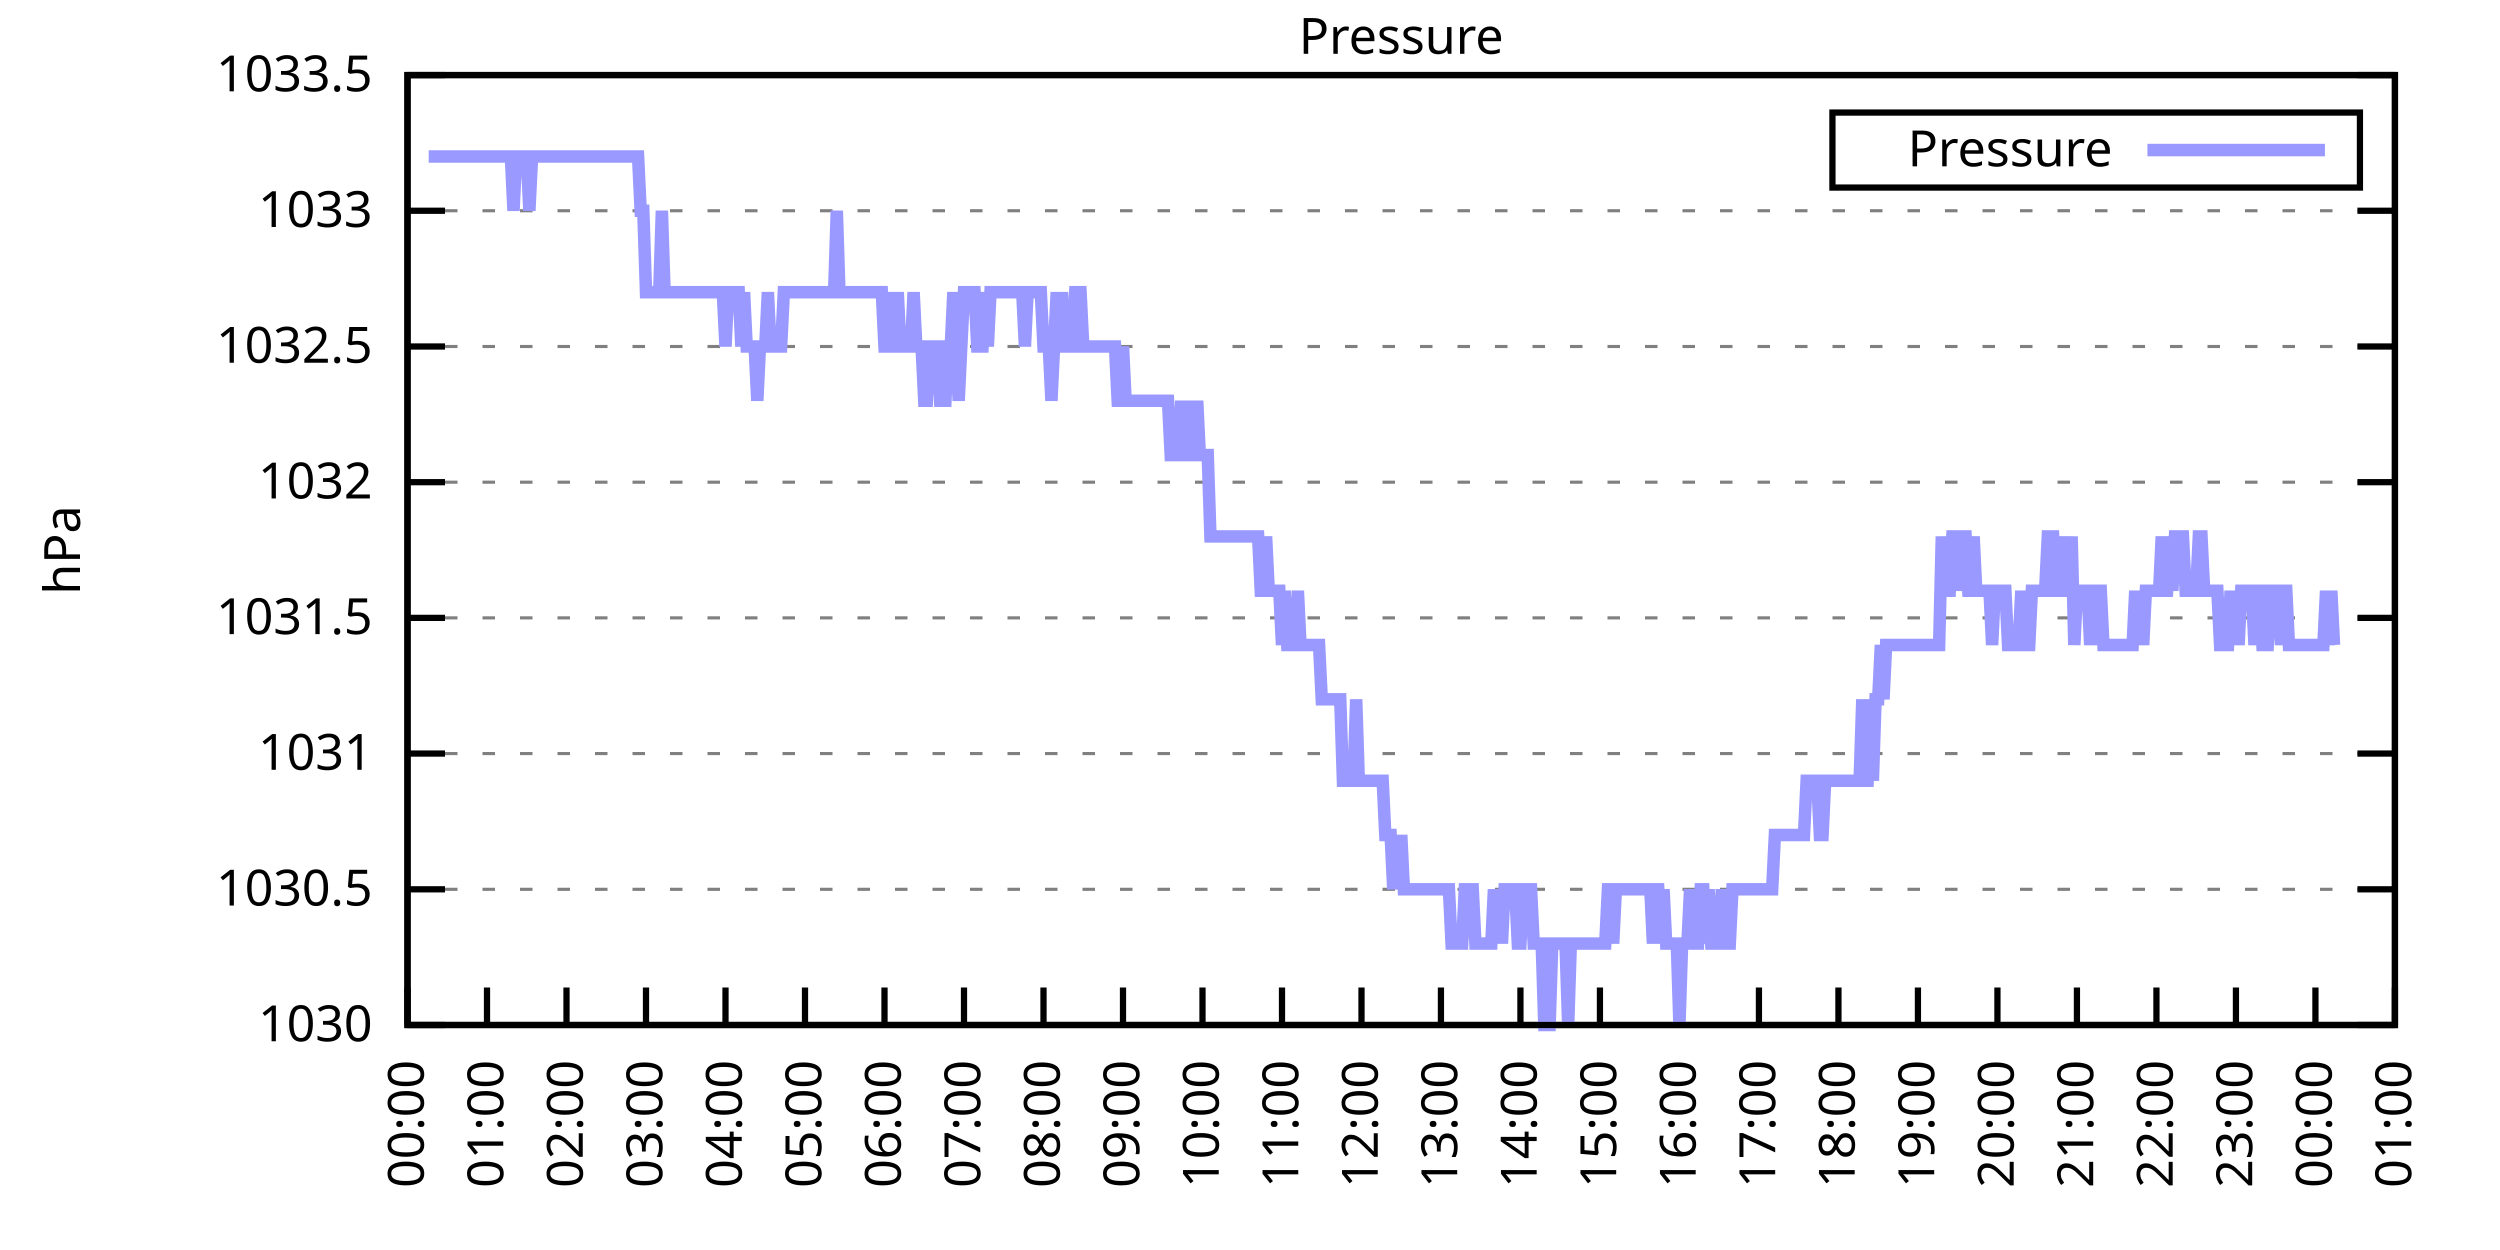
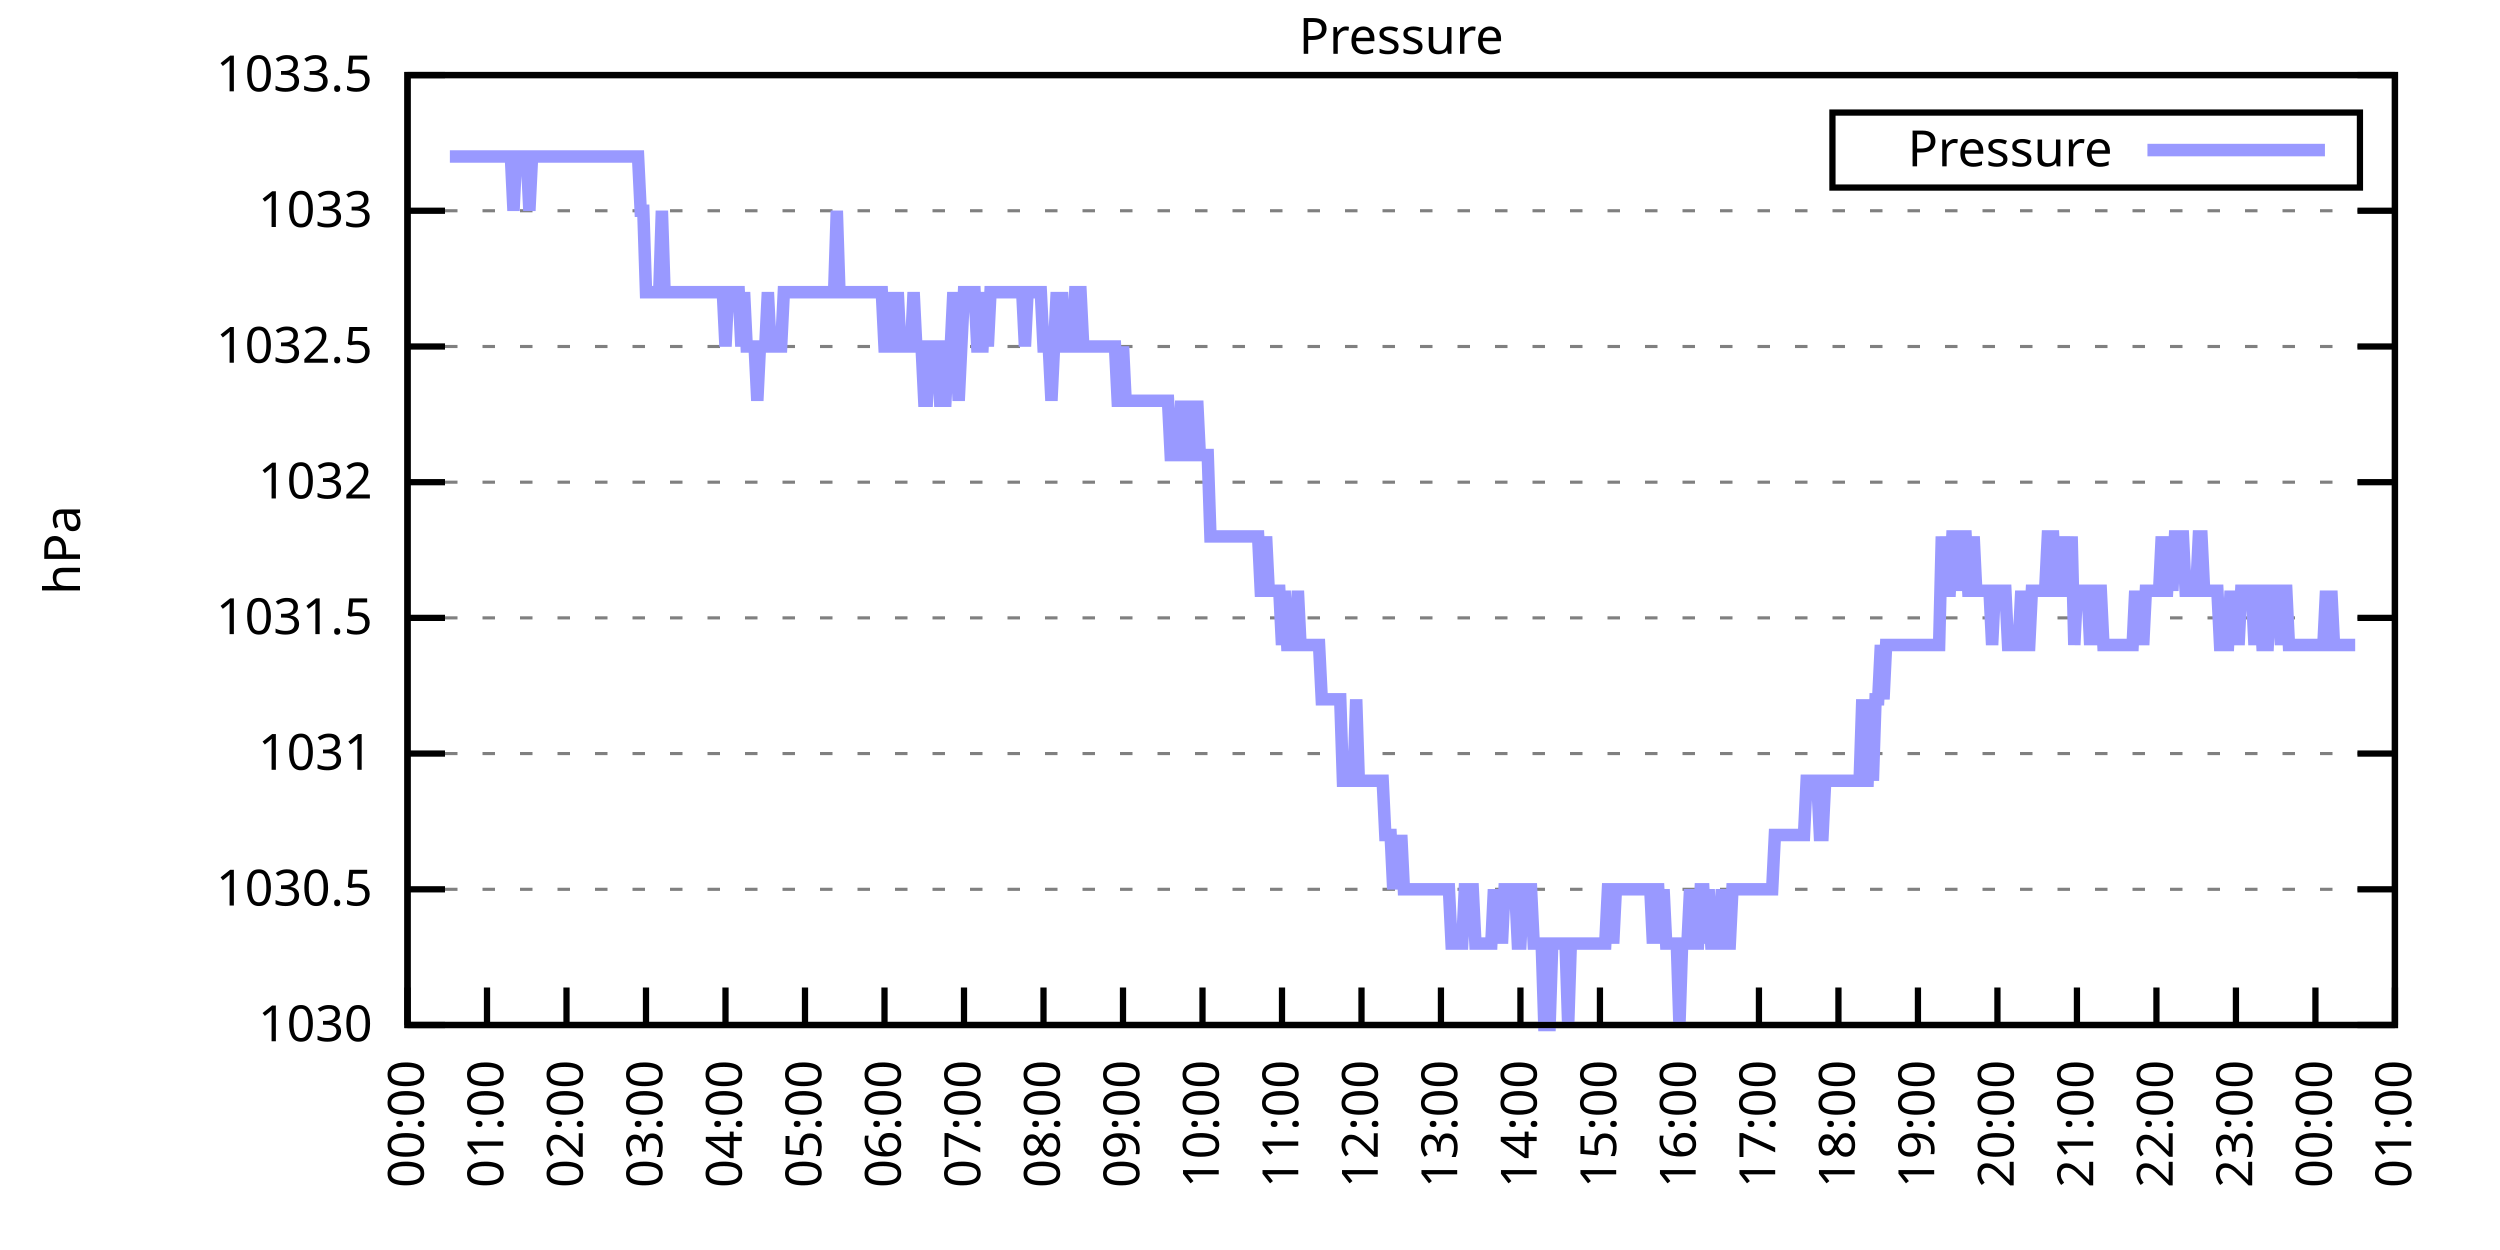
<svg xmlns="http://www.w3.org/2000/svg" xmlns:xlink="http://www.w3.org/1999/xlink" width="400" height="200" viewBox="0 0 400 200">
  <g id="gnuplot_canvas">
    <rect x="0" y="0" width="400" height="200" fill="none" />
    <defs>
      <circle id="gpDot" r="0.5" stroke-width="0.5" stroke="currentColor" />
      <path id="gpPt0" stroke-width="0.333" stroke="currentColor" d="M-1,0 h2 M0,-1 v2" />
      <path id="gpPt1" stroke-width="0.333" stroke="currentColor" d="M-1,-1 L1,1 M1,-1 L-1,1" />
      <path id="gpPt2" stroke-width="0.333" stroke="currentColor" d="M-1,0 L1,0 M0,-1 L0,1 M-1,-1 L1,1 M-1,1 L1,-1" />
      <rect id="gpPt3" stroke-width="0.333" stroke="currentColor" x="-1" y="-1" width="2" height="2" />
      <rect id="gpPt4" stroke-width="0.333" stroke="currentColor" fill="currentColor" x="-1" y="-1" width="2" height="2" />
      <circle id="gpPt5" stroke-width="0.333" stroke="currentColor" cx="0" cy="0" r="1" />
      <use xlink:href="#gpPt5" id="gpPt6" fill="currentColor" stroke="none" />
      <path id="gpPt7" stroke-width="0.333" stroke="currentColor" d="M0,-1.33 L-1.33,0.67 L1.33,0.67 z" />
      <use xlink:href="#gpPt7" id="gpPt8" fill="currentColor" stroke="none" />
      <use xlink:href="#gpPt7" id="gpPt9" stroke="currentColor" transform="rotate(180)" />
      <use xlink:href="#gpPt9" id="gpPt10" fill="currentColor" stroke="none" />
      <use xlink:href="#gpPt3" id="gpPt11" stroke="currentColor" transform="rotate(45)" />
      <use xlink:href="#gpPt11" id="gpPt12" fill="currentColor" stroke="none" />
      <path id="gpPt13" stroke-width="0.333" stroke="currentColor" d="M0,1.330 L1.265,0.411 L0.782,-1.067 L-0.782,-1.076 L-1.265,0.411 z" />
      <use xlink:href="#gpPt13" id="gpPt14" fill="currentColor" stroke="none" />
      <filter id="textbox" filterUnits="objectBoundingBox" x="0" y="0" height="1" width="1">
        <feFlood flood-color="white" flood-opacity="1" result="bgnd" />
        <feComposite in="SourceGraphic" in2="bgnd" operator="atop" />
      </filter>
      <filter id="greybox" filterUnits="objectBoundingBox" x="0" y="0" height="1" width="1">
        <feFlood flood-color="lightgrey" flood-opacity="1" result="grey" />
        <feComposite in="SourceGraphic" in2="grey" operator="atop" />
      </filter>
    </defs>
    <g fill="none" color="white" stroke="currentColor" stroke-width="1.00" stroke-linecap="butt" stroke-linejoin="miter">
</g>
    <g fill="none" color="black" stroke="currentColor" stroke-width="1.00" stroke-linecap="butt" stroke-linejoin="miter">
      <g stroke="none" shape-rendering="crispEdges">
        <polygon fill="rgb(255, 255, 255)" points="65.20,164.00 383.18,164.00 383.18,12.02 65.20,12.02 " />
      </g>
    </g>
    <g fill="none" color="black" stroke="currentColor" stroke-width="1.00" stroke-linecap="butt" stroke-linejoin="miter">
</g>
    <g fill="none" color="black" stroke="black" stroke-width="0.50" stroke-linecap="butt" stroke-linejoin="miter">
</g>
    <g fill="none" color="gray" stroke="currentColor" stroke-width="0.50" stroke-linecap="butt" stroke-linejoin="miter">
      <path stroke="gray" stroke-dasharray="2,4" class="gridline" d="M65.20,164.00 L383.19,164.00  " />
    </g>
    <g fill="none" color="gray" stroke="gray" stroke-width="1.00" stroke-linecap="butt" stroke-linejoin="miter">
</g>
    <g fill="none" color="black" stroke="currentColor" stroke-width="1.00" stroke-linecap="butt" stroke-linejoin="miter">
      <path stroke="black" d="M65.20,164.00 L71.20,164.00 M383.19,164.00 L377.19,164.00  " />
      <g transform="translate(59.60,166.60)" stroke="none" fill="black" font-family="Sans" font-size="8.00" text-anchor="end">
        <text>
          <tspan font-family="Sans"> 1030</tspan>
        </text>
      </g>
    </g>
    <g fill="none" color="black" stroke="currentColor" stroke-width="1.00" stroke-linecap="butt" stroke-linejoin="miter">
</g>
    <g fill="none" color="black" stroke="black" stroke-width="0.50" stroke-linecap="butt" stroke-linejoin="miter">
</g>
    <g fill="none" color="gray" stroke="currentColor" stroke-width="0.50" stroke-linecap="butt" stroke-linejoin="miter">
      <path stroke="gray" stroke-dasharray="2,4" class="gridline" d="M65.20,142.29 L383.19,142.29  " />
    </g>
    <g fill="none" color="gray" stroke="gray" stroke-width="1.00" stroke-linecap="butt" stroke-linejoin="miter">
</g>
    <g fill="none" color="black" stroke="currentColor" stroke-width="1.00" stroke-linecap="butt" stroke-linejoin="miter">
      <path stroke="black" d="M65.20,142.29 L71.20,142.29 M383.19,142.29 L377.19,142.29  " />
      <g transform="translate(59.60,144.89)" stroke="none" fill="black" font-family="Sans" font-size="8.00" text-anchor="end">
        <text>
          <tspan font-family="Sans"> 1030.5</tspan>
        </text>
      </g>
    </g>
    <g fill="none" color="black" stroke="currentColor" stroke-width="1.00" stroke-linecap="butt" stroke-linejoin="miter">
</g>
    <g fill="none" color="black" stroke="black" stroke-width="0.50" stroke-linecap="butt" stroke-linejoin="miter">
</g>
    <g fill="none" color="gray" stroke="currentColor" stroke-width="0.50" stroke-linecap="butt" stroke-linejoin="miter">
      <path stroke="gray" stroke-dasharray="2,4" class="gridline" d="M65.20,120.57 L383.19,120.57  " />
    </g>
    <g fill="none" color="gray" stroke="gray" stroke-width="1.00" stroke-linecap="butt" stroke-linejoin="miter">
</g>
    <g fill="none" color="black" stroke="currentColor" stroke-width="1.00" stroke-linecap="butt" stroke-linejoin="miter">
      <path stroke="black" d="M65.20,120.57 L71.20,120.57 M383.19,120.57 L377.19,120.57  " />
      <g transform="translate(59.60,123.17)" stroke="none" fill="black" font-family="Sans" font-size="8.00" text-anchor="end">
        <text>
          <tspan font-family="Sans"> 1031</tspan>
        </text>
      </g>
    </g>
    <g fill="none" color="black" stroke="currentColor" stroke-width="1.00" stroke-linecap="butt" stroke-linejoin="miter">
</g>
    <g fill="none" color="black" stroke="black" stroke-width="0.50" stroke-linecap="butt" stroke-linejoin="miter">
</g>
    <g fill="none" color="gray" stroke="currentColor" stroke-width="0.50" stroke-linecap="butt" stroke-linejoin="miter">
      <path stroke="gray" stroke-dasharray="2,4" class="gridline" d="M65.20,98.86 L383.19,98.86  " />
    </g>
    <g fill="none" color="gray" stroke="gray" stroke-width="1.00" stroke-linecap="butt" stroke-linejoin="miter">
</g>
    <g fill="none" color="black" stroke="currentColor" stroke-width="1.00" stroke-linecap="butt" stroke-linejoin="miter">
      <path stroke="black" d="M65.20,98.86 L71.20,98.86 M383.19,98.86 L377.19,98.86  " />
      <g transform="translate(59.60,101.46)" stroke="none" fill="black" font-family="Sans" font-size="8.00" text-anchor="end">
        <text>
          <tspan font-family="Sans"> 1031.5</tspan>
        </text>
      </g>
    </g>
    <g fill="none" color="black" stroke="currentColor" stroke-width="1.00" stroke-linecap="butt" stroke-linejoin="miter">
</g>
    <g fill="none" color="black" stroke="black" stroke-width="0.50" stroke-linecap="butt" stroke-linejoin="miter">
</g>
    <g fill="none" color="gray" stroke="currentColor" stroke-width="0.50" stroke-linecap="butt" stroke-linejoin="miter">
      <path stroke="gray" stroke-dasharray="2,4" class="gridline" d="M65.20,77.15 L383.19,77.15  " />
    </g>
    <g fill="none" color="gray" stroke="gray" stroke-width="1.00" stroke-linecap="butt" stroke-linejoin="miter">
</g>
    <g fill="none" color="black" stroke="currentColor" stroke-width="1.00" stroke-linecap="butt" stroke-linejoin="miter">
      <path stroke="black" d="M65.20,77.15 L71.20,77.15 M383.19,77.15 L377.19,77.15  " />
      <g transform="translate(59.60,79.75)" stroke="none" fill="black" font-family="Sans" font-size="8.00" text-anchor="end">
        <text>
          <tspan font-family="Sans"> 1032</tspan>
        </text>
      </g>
    </g>
    <g fill="none" color="black" stroke="currentColor" stroke-width="1.00" stroke-linecap="butt" stroke-linejoin="miter">
</g>
    <g fill="none" color="black" stroke="black" stroke-width="0.50" stroke-linecap="butt" stroke-linejoin="miter">
</g>
    <g fill="none" color="gray" stroke="currentColor" stroke-width="0.50" stroke-linecap="butt" stroke-linejoin="miter">
      <path stroke="gray" stroke-dasharray="2,4" class="gridline" d="M65.20,55.44 L383.19,55.44  " />
    </g>
    <g fill="none" color="gray" stroke="gray" stroke-width="1.00" stroke-linecap="butt" stroke-linejoin="miter">
</g>
    <g fill="none" color="black" stroke="currentColor" stroke-width="1.00" stroke-linecap="butt" stroke-linejoin="miter">
      <path stroke="black" d="M65.20,55.44 L71.20,55.44 M383.19,55.44 L377.19,55.44  " />
      <g transform="translate(59.60,58.04)" stroke="none" fill="black" font-family="Sans" font-size="8.00" text-anchor="end">
        <text>
          <tspan font-family="Sans"> 1032.5</tspan>
        </text>
      </g>
    </g>
    <g fill="none" color="black" stroke="currentColor" stroke-width="1.00" stroke-linecap="butt" stroke-linejoin="miter">
</g>
    <g fill="none" color="black" stroke="black" stroke-width="0.50" stroke-linecap="butt" stroke-linejoin="miter">
</g>
    <g fill="none" color="gray" stroke="currentColor" stroke-width="0.50" stroke-linecap="butt" stroke-linejoin="miter">
      <path stroke="gray" stroke-dasharray="2,4" class="gridline" d="M65.20,33.72 L383.19,33.72  " />
    </g>
    <g fill="none" color="gray" stroke="gray" stroke-width="1.00" stroke-linecap="butt" stroke-linejoin="miter">
</g>
    <g fill="none" color="black" stroke="currentColor" stroke-width="1.00" stroke-linecap="butt" stroke-linejoin="miter">
      <path stroke="black" d="M65.20,33.72 L71.20,33.72 M383.19,33.72 L377.19,33.72  " />
      <g transform="translate(59.60,36.32)" stroke="none" fill="black" font-family="Sans" font-size="8.00" text-anchor="end">
        <text>
          <tspan font-family="Sans"> 1033</tspan>
        </text>
      </g>
    </g>
    <g fill="none" color="black" stroke="currentColor" stroke-width="1.00" stroke-linecap="butt" stroke-linejoin="miter">
</g>
    <g fill="none" color="black" stroke="black" stroke-width="0.50" stroke-linecap="butt" stroke-linejoin="miter">
</g>
    <g fill="none" color="gray" stroke="currentColor" stroke-width="0.50" stroke-linecap="butt" stroke-linejoin="miter">
      <path stroke="gray" stroke-dasharray="2,4" class="gridline" d="M65.20,12.01 L383.19,12.01  " />
    </g>
    <g fill="none" color="gray" stroke="gray" stroke-width="1.00" stroke-linecap="butt" stroke-linejoin="miter">
</g>
    <g fill="none" color="black" stroke="currentColor" stroke-width="1.00" stroke-linecap="butt" stroke-linejoin="miter">
      <path stroke="black" d="M65.20,12.01 L71.20,12.01 M383.19,12.01 L377.19,12.01  " />
      <g transform="translate(59.60,14.61)" stroke="none" fill="black" font-family="Sans" font-size="8.00" text-anchor="end">
        <text>
          <tspan font-family="Sans"> 1033.5</tspan>
        </text>
      </g>
    </g>
    <g fill="none" color="black" stroke="currentColor" stroke-width="1.00" stroke-linecap="butt" stroke-linejoin="miter">
      <path stroke="black" d="M65.20,164.00 L65.20,158.00  " />
      <g transform="translate(67.80,169.60) rotate(270.00)" stroke="none" fill="black" font-family="Sans" font-size="8.00" text-anchor="end">
        <text>
          <tspan font-family="Sans">00:00</tspan>
        </text>
      </g>
    </g>
    <g fill="none" color="black" stroke="currentColor" stroke-width="1.00" stroke-linecap="butt" stroke-linejoin="miter">
      <path stroke="black" d="M77.92,164.00 L77.92,158.00  " />
      <g transform="translate(80.52,169.60) rotate(270.00)" stroke="none" fill="black" font-family="Sans" font-size="8.00" text-anchor="end">
        <text>
          <tspan font-family="Sans">01:00</tspan>
        </text>
      </g>
    </g>
    <g fill="none" color="black" stroke="currentColor" stroke-width="1.00" stroke-linecap="butt" stroke-linejoin="miter">
      <path stroke="black" d="M90.64,164.00 L90.64,158.00  " />
      <g transform="translate(93.24,169.60) rotate(270.00)" stroke="none" fill="black" font-family="Sans" font-size="8.00" text-anchor="end">
        <text>
          <tspan font-family="Sans">02:00</tspan>
        </text>
      </g>
    </g>
    <g fill="none" color="black" stroke="currentColor" stroke-width="1.00" stroke-linecap="butt" stroke-linejoin="miter">
      <path stroke="black" d="M103.36,164.00 L103.36,158.00  " />
      <g transform="translate(105.96,169.60) rotate(270.00)" stroke="none" fill="black" font-family="Sans" font-size="8.00" text-anchor="end">
        <text>
          <tspan font-family="Sans">03:00</tspan>
        </text>
      </g>
    </g>
    <g fill="none" color="black" stroke="currentColor" stroke-width="1.00" stroke-linecap="butt" stroke-linejoin="miter">
      <path stroke="black" d="M116.08,164.00 L116.08,158.00  " />
      <g transform="translate(118.68,169.60) rotate(270.00)" stroke="none" fill="black" font-family="Sans" font-size="8.00" text-anchor="end">
        <text>
          <tspan font-family="Sans">04:00</tspan>
        </text>
      </g>
    </g>
    <g fill="none" color="black" stroke="currentColor" stroke-width="1.00" stroke-linecap="butt" stroke-linejoin="miter">
      <path stroke="black" d="M128.80,164.00 L128.80,158.00  " />
      <g transform="translate(131.40,169.60) rotate(270.00)" stroke="none" fill="black" font-family="Sans" font-size="8.00" text-anchor="end">
        <text>
          <tspan font-family="Sans">05:00</tspan>
        </text>
      </g>
    </g>
    <g fill="none" color="black" stroke="currentColor" stroke-width="1.00" stroke-linecap="butt" stroke-linejoin="miter">
      <path stroke="black" d="M141.52,164.00 L141.52,158.00  " />
      <g transform="translate(144.12,169.60) rotate(270.00)" stroke="none" fill="black" font-family="Sans" font-size="8.00" text-anchor="end">
        <text>
          <tspan font-family="Sans">06:00</tspan>
        </text>
      </g>
    </g>
    <g fill="none" color="black" stroke="currentColor" stroke-width="1.00" stroke-linecap="butt" stroke-linejoin="miter">
      <path stroke="black" d="M154.24,164.00 L154.24,158.00  " />
      <g transform="translate(156.84,169.60) rotate(270.00)" stroke="none" fill="black" font-family="Sans" font-size="8.00" text-anchor="end">
        <text>
          <tspan font-family="Sans">07:00</tspan>
        </text>
      </g>
    </g>
    <g fill="none" color="black" stroke="currentColor" stroke-width="1.00" stroke-linecap="butt" stroke-linejoin="miter">
      <path stroke="black" d="M166.96,164.00 L166.96,158.00  " />
      <g transform="translate(169.56,169.60) rotate(270.00)" stroke="none" fill="black" font-family="Sans" font-size="8.00" text-anchor="end">
        <text>
          <tspan font-family="Sans">08:00</tspan>
        </text>
      </g>
    </g>
    <g fill="none" color="black" stroke="currentColor" stroke-width="1.00" stroke-linecap="butt" stroke-linejoin="miter">
      <path stroke="black" d="M179.68,164.00 L179.68,158.00  " />
      <g transform="translate(182.28,169.60) rotate(270.00)" stroke="none" fill="black" font-family="Sans" font-size="8.00" text-anchor="end">
        <text>
          <tspan font-family="Sans">09:00</tspan>
        </text>
      </g>
    </g>
    <g fill="none" color="black" stroke="currentColor" stroke-width="1.00" stroke-linecap="butt" stroke-linejoin="miter">
      <path stroke="black" d="M192.40,164.00 L192.40,158.00  " />
      <g transform="translate(195.00,169.60) rotate(270.00)" stroke="none" fill="black" font-family="Sans" font-size="8.00" text-anchor="end">
        <text>
          <tspan font-family="Sans">10:00</tspan>
        </text>
      </g>
    </g>
    <g fill="none" color="black" stroke="currentColor" stroke-width="1.00" stroke-linecap="butt" stroke-linejoin="miter">
      <path stroke="black" d="M205.12,164.00 L205.12,158.00  " />
      <g transform="translate(207.72,169.60) rotate(270.00)" stroke="none" fill="black" font-family="Sans" font-size="8.00" text-anchor="end">
        <text>
          <tspan font-family="Sans">11:00</tspan>
        </text>
      </g>
    </g>
    <g fill="none" color="black" stroke="currentColor" stroke-width="1.00" stroke-linecap="butt" stroke-linejoin="miter">
      <path stroke="black" d="M217.84,164.00 L217.84,158.00  " />
      <g transform="translate(220.44,169.60) rotate(270.00)" stroke="none" fill="black" font-family="Sans" font-size="8.00" text-anchor="end">
        <text>
          <tspan font-family="Sans">12:00</tspan>
        </text>
      </g>
    </g>
    <g fill="none" color="black" stroke="currentColor" stroke-width="1.00" stroke-linecap="butt" stroke-linejoin="miter">
      <path stroke="black" d="M230.55,164.00 L230.55,158.00  " />
      <g transform="translate(233.15,169.60) rotate(270.00)" stroke="none" fill="black" font-family="Sans" font-size="8.00" text-anchor="end">
        <text>
          <tspan font-family="Sans">13:00</tspan>
        </text>
      </g>
    </g>
    <g fill="none" color="black" stroke="currentColor" stroke-width="1.00" stroke-linecap="butt" stroke-linejoin="miter">
      <path stroke="black" d="M243.27,164.00 L243.27,158.00  " />
      <g transform="translate(245.87,169.60) rotate(270.00)" stroke="none" fill="black" font-family="Sans" font-size="8.00" text-anchor="end">
        <text>
          <tspan font-family="Sans">14:00</tspan>
        </text>
      </g>
    </g>
    <g fill="none" color="black" stroke="currentColor" stroke-width="1.00" stroke-linecap="butt" stroke-linejoin="miter">
      <path stroke="black" d="M255.99,164.00 L255.99,158.00  " />
      <g transform="translate(258.59,169.60) rotate(270.00)" stroke="none" fill="black" font-family="Sans" font-size="8.00" text-anchor="end">
        <text>
          <tspan font-family="Sans">15:00</tspan>
        </text>
      </g>
    </g>
    <g fill="none" color="black" stroke="currentColor" stroke-width="1.00" stroke-linecap="butt" stroke-linejoin="miter">
      <path stroke="black" d="M268.71,164.00 L268.71,158.00  " />
      <g transform="translate(271.31,169.60) rotate(270.00)" stroke="none" fill="black" font-family="Sans" font-size="8.00" text-anchor="end">
        <text>
          <tspan font-family="Sans">16:00</tspan>
        </text>
      </g>
    </g>
    <g fill="none" color="black" stroke="currentColor" stroke-width="1.00" stroke-linecap="butt" stroke-linejoin="miter">
      <path stroke="black" d="M281.43,164.00 L281.43,158.00  " />
      <g transform="translate(284.03,169.60) rotate(270.00)" stroke="none" fill="black" font-family="Sans" font-size="8.00" text-anchor="end">
        <text>
          <tspan font-family="Sans">17:00</tspan>
        </text>
      </g>
    </g>
    <g fill="none" color="black" stroke="currentColor" stroke-width="1.00" stroke-linecap="butt" stroke-linejoin="miter">
      <path stroke="black" d="M294.15,164.00 L294.15,158.00  " />
      <g transform="translate(296.75,169.60) rotate(270.00)" stroke="none" fill="black" font-family="Sans" font-size="8.00" text-anchor="end">
        <text>
          <tspan font-family="Sans">18:00</tspan>
        </text>
      </g>
    </g>
    <g fill="none" color="black" stroke="currentColor" stroke-width="1.00" stroke-linecap="butt" stroke-linejoin="miter">
      <path stroke="black" d="M306.87,164.00 L306.87,158.00  " />
      <g transform="translate(309.47,169.60) rotate(270.00)" stroke="none" fill="black" font-family="Sans" font-size="8.00" text-anchor="end">
        <text>
          <tspan font-family="Sans">19:00</tspan>
        </text>
      </g>
    </g>
    <g fill="none" color="black" stroke="currentColor" stroke-width="1.00" stroke-linecap="butt" stroke-linejoin="miter">
      <path stroke="black" d="M319.59,164.00 L319.59,158.00  " />
      <g transform="translate(322.19,169.60) rotate(270.00)" stroke="none" fill="black" font-family="Sans" font-size="8.00" text-anchor="end">
        <text>
          <tspan font-family="Sans">20:00</tspan>
        </text>
      </g>
    </g>
    <g fill="none" color="black" stroke="currentColor" stroke-width="1.00" stroke-linecap="butt" stroke-linejoin="miter">
      <path stroke="black" d="M332.31,164.00 L332.31,158.00  " />
      <g transform="translate(334.91,169.60) rotate(270.00)" stroke="none" fill="black" font-family="Sans" font-size="8.00" text-anchor="end">
        <text>
          <tspan font-family="Sans">21:00</tspan>
        </text>
      </g>
    </g>
    <g fill="none" color="black" stroke="currentColor" stroke-width="1.00" stroke-linecap="butt" stroke-linejoin="miter">
      <path stroke="black" d="M345.03,164.00 L345.03,158.00  " />
      <g transform="translate(347.63,169.60) rotate(270.00)" stroke="none" fill="black" font-family="Sans" font-size="8.00" text-anchor="end">
        <text>
          <tspan font-family="Sans">22:00</tspan>
        </text>
      </g>
    </g>
    <g fill="none" color="black" stroke="currentColor" stroke-width="1.00" stroke-linecap="butt" stroke-linejoin="miter">
      <path stroke="black" d="M357.75,164.00 L357.75,158.00  " />
      <g transform="translate(360.35,169.60) rotate(270.00)" stroke="none" fill="black" font-family="Sans" font-size="8.00" text-anchor="end">
        <text>
          <tspan font-family="Sans">23:00</tspan>
        </text>
      </g>
    </g>
    <g fill="none" color="black" stroke="currentColor" stroke-width="1.00" stroke-linecap="butt" stroke-linejoin="miter">
      <path stroke="black" d="M370.47,164.00 L370.47,158.00  " />
      <g transform="translate(373.07,169.60) rotate(270.00)" stroke="none" fill="black" font-family="Sans" font-size="8.00" text-anchor="end">
        <text>
          <tspan font-family="Sans">00:00</tspan>
        </text>
      </g>
    </g>
    <g fill="none" color="black" stroke="currentColor" stroke-width="1.00" stroke-linecap="butt" stroke-linejoin="miter">
      <path stroke="black" d="M383.19,164.00 L383.19,158.00  " />
      <g transform="translate(385.79,169.60) rotate(270.00)" stroke="none" fill="black" font-family="Sans" font-size="8.00" text-anchor="end">
        <text>
          <tspan font-family="Sans">01:00</tspan>
        </text>
      </g>
    </g>
    <g fill="none" color="black" stroke="currentColor" stroke-width="1.00" stroke-linecap="butt" stroke-linejoin="miter">
</g>
    <g fill="none" color="black" stroke="currentColor" stroke-width="1.00" stroke-linecap="butt" stroke-linejoin="miter">
      <path stroke="black" d="M65.20,12.01 L65.20,164.00 L383.19,164.00 L383.19,12.01 L65.20,12.01 Z  " />
    </g>
    <g fill="none" color="black" stroke="currentColor" stroke-width="1.00" stroke-linecap="butt" stroke-linejoin="miter">
</g>
    <g fill="none" color="black" stroke="currentColor" stroke-width="1.00" stroke-linecap="butt" stroke-linejoin="miter">
      <path stroke="black" d="M293.19,30.01 L293.19,18.01 L377.59,18.01 L377.59,30.01 L293.19,30.01 Z  " />
    </g>
    <g id="Pressure_plot_1">
      <g fill="none" color="white" stroke="black" stroke-width="2.00" stroke-linecap="butt" stroke-linejoin="miter">
</g>
      <g fill="none" color="black" stroke="currentColor" stroke-width="2.00" stroke-linecap="butt" stroke-linejoin="miter">
        <g transform="translate(337.99,26.61)" stroke="none" fill="black" font-family="Sans" font-size="8.00" text-anchor="end">
          <text>
            <tspan font-family="Sans">Pressure</tspan>
          </text>
        </g>
      </g>
      <g fill="none" color="black" stroke="currentColor" stroke-width="2.00" stroke-linecap="butt" stroke-linejoin="miter">
-         <path stroke="rgb(153, 153, 255)" d="M343.59,24.01 L371.99,24.01 M68.59,25.04 L69.02,25.04 L69.44,25.04 L69.86,25.04 L70.29,25.04 L70.71,25.04   L71.14,25.04 L71.56,25.04 L71.98,25.04 L72.41,25.04 L72.83,25.04 L73.26,25.04 L73.68,25.04 L74.10,25.04   L74.53,25.04 L74.95,25.04 L75.38,25.04 L75.80,25.04 L76.22,25.04 L76.65,25.04 L77.07,25.04 L77.50,25.04   L77.92,25.04 L78.34,25.04 L78.77,25.04 L79.19,25.04 L79.62,25.04 L80.04,25.04 L80.46,25.04 L80.89,25.04   L81.31,25.04 L81.74,25.04 L82.16,33.72 L82.58,25.04 L83.01,25.04 L83.43,25.04 L83.86,25.04 L84.28,25.04   L84.70,33.72 L85.13,25.04 L85.55,25.04 L85.98,25.04 L86.40,25.04 L86.82,25.04 L87.25,25.04 L87.67,25.04   L88.10,25.04 L88.52,25.04 L88.94,25.04 L89.37,25.04 L89.79,25.04 L90.22,25.04 L90.64,25.04 L91.06,25.04   L91.49,25.04 L91.91,25.04 L92.34,25.04 L92.76,25.04 L93.18,25.04 L93.61,25.04 L94.03,25.04 L94.46,25.04   L94.88,25.04 L95.30,25.04 L95.73,25.04 L96.15,25.04 L96.58,25.04 L97.00,25.04 L97.42,25.04 L97.85,25.04   L98.27,25.04 L98.69,25.04 L99.12,25.04 L99.54,25.04 L99.97,25.04 L100.39,25.04 L100.81,25.04 L101.24,25.04   L101.66,25.04 L102.09,25.04 L102.51,33.72 L102.93,33.72 L103.36,46.75 L103.78,46.75 L104.21,46.75 L104.63,46.75   L105.05,46.75 L105.48,46.75 L105.90,33.72 L106.33,46.75 L106.75,46.75 L107.17,46.75 L107.60,46.75 L108.02,46.75   L108.45,46.75 L108.87,46.75 L109.29,46.75 L109.72,46.75 L110.14,46.75 L110.57,46.75 L110.99,46.75 L111.41,46.75   L111.84,46.75 L112.26,46.75 L112.69,46.75 L113.11,46.75 L113.53,46.75 L113.96,46.75 L114.38,46.75 L114.81,46.75   L115.23,46.75 L115.65,46.75 L116.08,55.44 L116.50,46.75 L116.93,46.75 L117.35,46.75 L117.77,46.75 L118.20,46.75   L118.62,55.44 L119.05,46.75 L119.47,55.44 L119.89,55.44 L120.32,55.44 L120.74,55.44 L121.17,64.12 L121.59,55.44   L122.01,55.44 L122.44,55.44 L122.86,46.75 L123.29,55.44 L123.71,55.44 L124.13,55.44 L124.56,55.44 L124.98,55.44   L125.41,46.75 L125.83,46.75 L126.25,46.75 L126.68,46.75 L127.10,46.75 L127.53,46.75 L127.95,46.75 L128.37,46.75   L128.80,46.75 L129.22,46.75 L129.65,46.75 L130.07,46.75 L130.49,46.75 L130.92,46.75 L131.34,46.75 L131.77,46.75   L132.19,46.75 L132.61,46.75 L133.04,46.75 L133.46,46.75 L133.89,33.72 L134.31,46.75 L134.73,46.75 L135.16,46.75   L135.58,46.75 L136.01,46.75 L136.43,46.75 L136.85,46.75 L137.28,46.75 L137.70,46.75 L138.13,46.75 L138.55,46.75   L138.97,46.75 L139.40,46.75 L139.82,46.75 L140.25,46.75 L140.67,46.75 L141.09,46.75 L141.52,55.44 L141.94,55.44   L142.37,46.75 L142.79,55.44 L143.21,55.44 L143.64,46.75 L144.06,55.44 L144.49,55.44 L144.91,55.44 L145.33,55.44   L145.76,55.44 L146.18,46.75 L146.61,55.44 L147.03,55.44 L147.45,55.44 L147.88,64.12 L148.30,64.12 L148.73,55.44   L149.15,55.44 L149.57,55.44 L150.00,55.44 L150.42,64.12 L150.85,64.12 L151.27,64.12 L151.69,55.44 L152.12,55.44   L152.54,46.75 L152.97,55.44 L153.39,64.12 L153.81,55.44 L154.24,46.75 L154.66,46.75 L155.09,46.75 L155.51,46.75   L155.93,46.75 L156.36,55.44 L156.78,55.44 L157.21,55.44 L157.63,46.75 L158.05,55.44 L158.48,46.75 L158.90,46.75   L159.33,46.75 L159.75,46.75 L160.17,46.75 L160.60,46.75 L161.02,46.75 L161.44,46.75 L161.87,46.75 L162.29,46.75   L162.72,46.75 L163.14,46.75 L163.56,46.75 L163.99,55.44 L164.41,46.75 L164.84,46.75 L165.26,46.75 L165.68,46.75   L166.11,46.75 L166.53,46.75 L166.96,55.44 L167.38,55.44 L167.80,55.44 L168.23,64.12 L168.65,55.44 L169.08,46.75   L169.50,55.44 L169.92,46.75 L170.35,55.44 L170.77,55.44 L171.20,55.44 L171.62,55.44 L172.04,46.75 L172.47,46.75   L172.89,46.75 L173.32,55.44 L173.74,55.44 L174.16,55.44 L174.59,55.44 L175.01,55.44 L175.44,55.44 L175.86,55.44   L176.28,55.44 L176.71,55.44 L177.13,55.44 L177.56,55.44 L177.98,55.44 L178.40,55.44 L178.83,64.12 L179.25,64.12   L179.68,55.44 L180.10,64.12 L180.52,64.12 L180.95,64.12 L181.37,64.12 L181.80,64.12 L182.22,64.12 L182.64,64.12   L183.07,64.12 L183.49,64.12 L183.92,64.12 L184.34,64.12 L184.76,64.12 L185.19,64.12 L185.61,64.12 L186.04,64.12   L186.46,64.12 L186.88,64.12 L187.31,72.81 L187.73,72.81 L188.16,72.81 L188.58,72.81 L189.00,64.12 L189.43,72.81   L189.85,72.81 L190.28,64.12 L190.70,72.81 L191.12,72.81 L191.55,64.12 L191.97,72.81 L192.40,72.81 L192.82,72.81   L193.24,72.81 L193.67,85.83 L194.09,85.83 L194.52,85.83 L194.94,85.83 L195.36,85.83 L195.79,85.83 L196.21,85.83   L196.64,85.83 L197.06,85.83 L197.48,85.83 L197.91,85.83 L198.33,85.83 L198.76,85.83 L199.18,85.83 L199.60,85.83   L200.03,85.83 L200.45,85.83 L200.88,85.83 L201.30,85.83 L201.72,94.52 L202.15,94.52 L202.57,85.83 L203.00,94.52   L203.42,94.52 L203.84,94.52 L204.27,94.52 L204.69,94.52 L205.12,103.20 L205.54,94.52 L205.96,103.20 L206.39,103.20   L206.81,103.20 L207.24,103.20 L207.66,94.52 L208.08,103.20 L208.51,103.20 L208.93,103.20 L209.36,103.20 L209.78,103.20   L210.20,103.20 L210.63,103.20 L211.05,103.20 L211.48,111.89 L211.90,111.89 L212.32,111.89 L212.75,111.89 L213.17,111.89   L213.60,111.89 L214.02,111.89 L214.44,111.89 L214.87,124.92 L215.29,124.92 L215.72,124.92 L216.14,124.92 L216.56,124.92   L216.99,111.89 L217.41,124.92 L217.84,124.92 L218.26,124.92 L218.68,124.92 L219.11,124.92 L219.53,124.92 L219.96,124.92   L220.38,124.92 L220.80,124.92 L221.23,124.92 L221.65,133.60 L222.08,133.60 L222.50,133.60 L222.92,142.29 L223.35,133.60   L223.77,142.29 L224.20,133.60 L224.62,142.29 L225.04,142.29 L225.47,142.29 L225.89,142.29 L226.31,142.29 L226.74,142.29   L227.16,142.29 L227.59,142.29 L228.01,142.29 L228.43,142.29 L228.86,142.29 L229.28,142.29 L229.71,142.29 L230.13,142.29   L230.55,142.29 L230.98,142.29 L231.40,142.29 L231.83,142.29 L232.25,150.97 L232.67,150.97 L233.10,150.97 L233.52,150.97   L233.95,150.97 L234.37,142.29 L234.79,142.29 L235.22,142.29 L235.64,142.29 L236.07,150.97 L236.49,150.97 L236.91,150.97   L237.34,150.97 L237.76,150.97 L238.19,150.97 L238.61,150.97 L239.03,142.29 L239.46,150.97 L239.88,142.29 L240.31,150.97   L240.73,142.29 L241.15,142.29 L241.58,142.29 L242.00,142.29 L242.43,142.29 L242.85,150.97 L243.27,150.97 L243.70,142.29   L244.12,142.29 L244.55,142.29 L244.97,142.29 L245.39,150.97 L245.82,150.97 L246.24,150.97 L246.67,150.97 L247.09,164.00   L247.51,164.00 L247.94,164.00 L248.36,150.97 L248.79,150.97 L249.21,150.97 L249.63,150.97 L250.06,150.97 L250.48,150.97   L250.91,164.00 L251.33,150.97 L251.75,150.97 L252.18,150.97 L252.60,150.97 L253.03,150.97 L253.45,150.97 L253.87,150.97   L254.30,150.97 L254.72,150.97 L255.15,150.97 L255.57,150.97 L255.99,150.97 L256.42,150.97 L256.84,150.97 L257.27,142.29   L257.69,142.29 L258.11,150.97 L258.54,142.29 L258.96,142.29 L259.39,142.29 L259.81,142.29 L260.23,142.29 L260.66,142.29   L261.08,142.29 L261.51,142.29 L261.93,142.29 L262.35,142.29 L262.78,142.29 L263.20,142.29 L263.63,142.29 L264.05,142.29   L264.47,150.97 L264.90,142.29 L265.32,142.29 L265.75,150.97 L266.17,142.29 L266.59,150.97 L267.02,150.97 L267.44,150.97   L267.87,150.97 L268.29,150.97 L268.71,164.00 L269.14,150.97 L269.56,150.97 L269.99,150.97 L270.41,142.29 L270.83,150.97   L271.26,150.97 L271.68,150.97 L272.11,142.29 L272.53,142.29 L272.95,150.97 L273.38,142.29 L273.80,150.97 L274.23,150.97   L274.65,150.97 L275.07,150.97 L275.50,142.29 L275.92,150.97 L276.35,150.97 L276.77,150.97 L277.19,142.29 L277.62,142.29   L278.04,142.29 L278.47,142.29 L278.89,142.29 L279.31,142.29 L279.74,142.29 L280.16,142.29 L280.59,142.29 L281.01,142.29   L281.43,142.29 L281.86,142.29 L282.28,142.29 L282.71,142.29 L283.13,142.29 L283.55,142.29 L283.98,133.60 L284.40,133.60   L284.83,133.60 L285.25,133.60 L285.67,133.60 L286.10,133.60 L286.52,133.60 L286.95,133.60 L287.37,133.60 L287.79,133.60   L288.22,133.60 L288.64,133.60 L289.06,124.92 L289.49,124.92 L289.91,124.92 L290.34,124.92 L290.76,124.92 L291.18,133.60   L291.61,133.60 L292.03,124.92 L292.46,124.92 L292.88,124.92 L293.30,124.92 L293.73,124.92 L294.15,124.92 L294.58,124.92   L295.00,124.92 L295.42,124.92 L295.85,124.92 L296.27,124.92 L296.70,124.92 L297.12,124.92 L297.54,124.92 L297.97,111.89   L298.39,124.92 L298.82,124.92 L299.24,111.89 L299.66,124.92 L300.09,111.89 L300.51,111.89 L300.94,103.20 L301.36,111.89   L301.78,103.20 L302.21,103.20 L302.63,103.20 L303.06,103.20 L303.48,103.20 L303.90,103.20 L304.33,103.20 L304.75,103.20   L305.18,103.20 L305.60,103.20 L306.02,103.20 L306.45,103.20 L306.87,103.20 L307.30,103.20 L307.72,103.20 L308.14,103.20   L308.57,103.20 L308.99,103.20 L309.42,103.20 L309.84,103.20 L310.26,103.20 L310.69,85.83 L311.11,94.52 L311.54,94.52   L311.96,94.52 L312.38,85.83 L312.81,85.83 L313.23,94.52 L313.66,85.83 L314.08,85.83 L314.50,85.83 L314.93,94.52   L315.35,94.52 L315.78,85.83 L316.20,94.52 L316.62,94.52 L317.05,94.52 L317.47,94.52 L317.90,94.52 L318.32,94.52   L318.74,103.20 L319.17,94.52 L319.59,94.52 L320.02,94.52 L320.44,94.52 L320.86,94.52 L321.29,103.20 L321.71,103.20   L322.14,103.20 L322.56,103.20 L322.98,103.20 L323.41,94.52 L323.83,103.20 L324.26,103.20 L324.68,103.20 L325.10,94.52   L325.53,94.52 L325.95,94.52 L326.38,94.52 L326.80,94.52 L327.22,94.52 L327.65,85.83 L328.07,85.83 L328.50,85.83   L328.92,94.52 L329.34,94.52 L329.77,94.52 L330.19,85.83 L330.62,94.52 L331.04,94.52 L331.46,85.83 L331.89,103.20   L332.31,94.52 L332.74,94.52 L333.16,94.52 L333.58,94.52 L334.01,94.52 L334.43,103.20 L334.86,94.52 L335.28,103.20   L335.70,94.52 L336.13,94.52 L336.55,103.20 L336.98,103.20 L337.40,103.20 L337.82,103.20 L338.25,103.20 L338.67,103.20   L339.10,103.20 L339.52,103.20 L339.94,103.20 L340.37,103.20 L340.79,103.20 L341.22,103.20 L341.64,94.52 L342.06,103.20   L342.49,94.52 L342.91,103.20 L343.34,94.52 L343.76,94.52 L344.18,94.52 L344.61,94.52 L345.03,94.52 L345.46,94.52   L345.88,85.83 L346.30,94.52 L346.73,94.52 L347.15,85.83 L347.58,94.52 L348.00,85.83 L348.42,85.83 L348.85,85.83   L349.27,85.83 L349.70,94.52 L350.12,94.52 L350.54,94.52 L350.97,94.52 L351.39,94.52 L351.81,85.83 L352.24,85.83   L352.66,94.52 L353.09,94.52 L353.51,94.52 L353.93,94.52 L354.36,94.52 L354.78,94.52 L355.21,103.20 L355.63,103.20   L356.05,103.20 L356.48,103.20 L356.90,94.52 L357.33,103.20 L357.75,94.52 L358.17,103.20 L358.60,94.52 L359.02,94.52   L359.45,94.52 L359.87,94.52 L360.29,94.52 L360.72,103.20 L361.14,94.52 L361.57,94.52 L361.99,103.20 L362.41,103.20   L362.84,103.20 L363.26,94.52 L363.69,94.52 L364.11,94.52 L364.53,94.52 L364.96,103.20 L365.38,94.52 L365.81,94.52   L366.23,103.20 L366.65,103.20 L367.08,103.20 L367.50,103.20 L367.93,103.20 L368.35,103.20 L368.77,103.20 L369.20,103.20   L369.62,103.20 L370.05,103.20 L370.47,103.20 L370.89,103.20 L371.32,103.20 L371.74,103.20 L372.17,94.52 L372.59,103.20   L373.01,94.52 L373.44,103.20  " />
+         <path stroke="rgb(153, 153, 255)" d="M343.59,24.01 L371.99,24.01 M71.98,25.04 L72.41,25.04 L72.83,25.04 L73.26,25.04 L73.68,25.04 L74.10,25.04   L74.53,25.04 L74.95,25.04 L75.38,25.04 L75.80,25.04 L76.22,25.04 L76.65,25.04 L77.07,25.04 L77.50,25.04   L77.92,25.04 L78.34,25.04 L78.77,25.04 L79.19,25.04 L79.62,25.04 L80.04,25.04 L80.46,25.04 L80.89,25.04   L81.31,25.04 L81.74,25.04 L82.16,33.72 L82.58,25.04 L83.01,25.04 L83.43,25.04 L83.86,25.04 L84.28,25.04   L84.70,33.72 L85.13,25.04 L85.55,25.04 L85.98,25.04 L86.40,25.04 L86.82,25.04 L87.25,25.04 L87.67,25.04   L88.10,25.04 L88.52,25.04 L88.94,25.04 L89.37,25.04 L89.79,25.04 L90.22,25.04 L90.64,25.04 L91.06,25.04   L91.49,25.04 L91.91,25.04 L92.34,25.04 L92.76,25.04 L93.18,25.04 L93.61,25.04 L94.03,25.04 L94.46,25.04   L94.88,25.04 L95.30,25.04 L95.73,25.04 L96.15,25.04 L96.58,25.04 L97.00,25.04 L97.42,25.04 L97.85,25.04   L98.27,25.04 L98.69,25.04 L99.12,25.04 L99.54,25.04 L99.97,25.04 L100.39,25.04 L100.81,25.04 L101.24,25.04   L101.66,25.04 L102.09,25.04 L102.51,33.72 L102.93,33.72 L103.36,46.75 L103.78,46.75 L104.21,46.75 L104.63,46.75   L105.05,46.75 L105.48,46.75 L105.90,33.72 L106.33,46.75 L106.75,46.75 L107.17,46.75 L107.60,46.75 L108.02,46.75   L108.45,46.75 L108.87,46.75 L109.29,46.75 L109.72,46.75 L110.14,46.75 L110.57,46.75 L110.99,46.75 L111.41,46.75   L111.84,46.75 L112.26,46.75 L112.69,46.75 L113.11,46.75 L113.53,46.75 L113.96,46.75 L114.38,46.75 L114.81,46.75   L115.23,46.75 L115.65,46.75 L116.08,55.44 L116.50,46.75 L116.93,46.75 L117.35,46.75 L117.77,46.75 L118.20,46.75   L118.62,55.44 L119.05,46.75 L119.47,55.44 L119.89,55.44 L120.32,55.44 L120.74,55.44 L121.17,64.12 L121.59,55.44   L122.01,55.44 L122.44,55.44 L122.86,46.75 L123.29,55.44 L123.71,55.44 L124.13,55.44 L124.56,55.44 L124.98,55.44   L125.41,46.75 L125.83,46.75 L126.25,46.75 L126.68,46.75 L127.10,46.75 L127.53,46.75 L127.95,46.75 L128.37,46.75   L128.80,46.75 L129.22,46.75 L129.65,46.75 L130.07,46.75 L130.49,46.75 L130.92,46.75 L131.34,46.75 L131.77,46.75   L132.19,46.75 L132.61,46.75 L133.04,46.75 L133.46,46.75 L133.89,33.72 L134.31,46.75 L134.73,46.75 L135.16,46.75   L135.58,46.75 L136.01,46.75 L136.43,46.75 L136.85,46.75 L137.28,46.75 L137.70,46.75 L138.13,46.75 L138.55,46.75   L138.97,46.75 L139.40,46.75 L139.82,46.75 L140.25,46.75 L140.67,46.75 L141.09,46.75 L141.52,55.44 L141.94,55.44   L142.37,46.75 L142.79,55.44 L143.21,55.44 L143.64,46.75 L144.06,55.44 L144.49,55.44 L144.91,55.44 L145.33,55.44   L145.76,55.44 L146.18,46.75 L146.61,55.44 L147.03,55.44 L147.45,55.44 L147.88,64.12 L148.30,64.12 L148.73,55.44   L149.15,55.44 L149.57,55.44 L150.00,55.44 L150.42,64.12 L150.85,64.12 L151.27,64.12 L151.69,55.44 L152.12,55.44   L152.54,46.75 L152.97,55.44 L153.39,64.12 L153.81,55.44 L154.24,46.75 L154.66,46.75 L155.09,46.75 L155.51,46.75   L155.93,46.75 L156.36,55.44 L156.78,55.44 L157.21,55.44 L157.63,46.75 L158.05,55.44 L158.48,46.75 L158.90,46.75   L159.33,46.75 L159.75,46.75 L160.17,46.75 L160.60,46.75 L161.02,46.75 L161.44,46.75 L161.87,46.75 L162.29,46.75   L162.72,46.75 L163.14,46.75 L163.56,46.75 L163.99,55.44 L164.41,46.75 L164.84,46.75 L165.26,46.75 L165.68,46.75   L166.11,46.75 L166.53,46.75 L166.96,55.44 L167.38,55.44 L167.80,55.44 L168.23,64.12 L168.65,55.44 L169.08,46.75   L169.50,55.44 L169.92,46.75 L170.35,55.44 L170.77,55.44 L171.20,55.44 L171.62,55.44 L172.04,46.75 L172.47,46.75   L172.89,46.75 L173.32,55.44 L173.74,55.44 L174.16,55.44 L174.59,55.44 L175.01,55.44 L175.44,55.44 L175.86,55.44   L176.28,55.44 L176.71,55.44 L177.13,55.44 L177.56,55.44 L177.98,55.44 L178.40,55.44 L178.83,64.12 L179.25,64.12   L179.68,55.44 L180.10,64.12 L180.52,64.12 L180.95,64.12 L181.37,64.12 L181.80,64.12 L182.22,64.12 L182.64,64.12   L183.07,64.12 L183.49,64.12 L183.92,64.12 L184.34,64.12 L184.76,64.12 L185.19,64.12 L185.61,64.12 L186.04,64.12   L186.46,64.12 L186.88,64.12 L187.31,72.81 L187.73,72.81 L188.16,72.81 L188.58,72.81 L189.00,64.12 L189.43,72.81   L189.85,72.81 L190.28,64.12 L190.70,72.81 L191.12,72.81 L191.55,64.12 L191.97,72.81 L192.40,72.81 L192.82,72.81   L193.24,72.81 L193.67,85.83 L194.09,85.83 L194.52,85.83 L194.94,85.83 L195.36,85.83 L195.79,85.83 L196.21,85.83   L196.64,85.83 L197.06,85.83 L197.48,85.83 L197.91,85.83 L198.33,85.83 L198.76,85.83 L199.18,85.83 L199.60,85.83   L200.03,85.83 L200.45,85.83 L200.88,85.83 L201.30,85.83 L201.72,94.52 L202.15,94.52 L202.57,85.83 L203.00,94.52   L203.42,94.52 L203.84,94.52 L204.27,94.52 L204.69,94.52 L205.12,103.20 L205.54,94.52 L205.96,103.20 L206.39,103.20   L206.81,103.20 L207.24,103.20 L207.66,94.52 L208.08,103.20 L208.51,103.20 L208.93,103.20 L209.36,103.20 L209.78,103.20   L210.20,103.20 L210.63,103.20 L211.05,103.20 L211.48,111.89 L211.90,111.89 L212.32,111.89 L212.75,111.89 L213.17,111.89   L213.60,111.89 L214.02,111.89 L214.44,111.89 L214.87,124.92 L215.29,124.92 L215.72,124.92 L216.14,124.92 L216.56,124.92   L216.99,111.89 L217.41,124.92 L217.84,124.92 L218.26,124.92 L218.68,124.92 L219.11,124.92 L219.53,124.92 L219.96,124.92   L220.38,124.92 L220.80,124.92 L221.23,124.92 L221.65,133.60 L222.08,133.60 L222.50,133.60 L222.92,142.29 L223.35,133.60   L223.77,142.29 L224.20,133.60 L224.62,142.29 L225.04,142.29 L225.47,142.29 L225.89,142.29 L226.31,142.29 L226.74,142.29   L227.16,142.29 L227.59,142.29 L228.01,142.29 L228.43,142.29 L228.86,142.29 L229.28,142.29 L229.71,142.29 L230.13,142.29   L230.55,142.29 L230.98,142.29 L231.40,142.29 L231.83,142.29 L232.25,150.97 L232.67,150.97 L233.10,150.97 L233.52,150.97   L233.95,150.97 L234.37,142.29 L234.79,142.29 L235.22,142.29 L235.64,142.29 L236.07,150.97 L236.49,150.97 L236.91,150.97   L237.34,150.97 L237.76,150.97 L238.19,150.97 L238.61,150.97 L239.03,142.29 L239.46,150.97 L239.88,142.29 L240.31,150.97   L240.73,142.29 L241.15,142.29 L241.58,142.29 L242.00,142.29 L242.43,142.29 L242.85,150.97 L243.27,150.97 L243.70,142.29   L244.12,142.29 L244.55,142.29 L244.97,142.29 L245.39,150.97 L245.82,150.97 L246.24,150.97 L246.67,150.97 L247.09,164.00   L247.51,164.00 L247.94,164.00 L248.36,150.97 L248.79,150.97 L249.21,150.97 L249.63,150.97 L250.06,150.97 L250.48,150.97   L250.91,164.00 L251.33,150.97 L251.75,150.97 L252.18,150.97 L252.60,150.97 L253.03,150.97 L253.45,150.97 L253.87,150.97   L254.30,150.97 L254.72,150.97 L255.15,150.97 L255.57,150.97 L255.99,150.97 L256.42,150.97 L256.84,150.97 L257.27,142.29   L257.69,142.29 L258.11,150.97 L258.54,142.29 L258.96,142.29 L259.39,142.29 L259.81,142.29 L260.23,142.29 L260.66,142.29   L261.08,142.29 L261.51,142.29 L261.93,142.29 L262.35,142.29 L262.78,142.29 L263.20,142.29 L263.63,142.29 L264.05,142.29   L264.47,150.97 L264.90,142.29 L265.32,142.29 L265.75,150.97 L266.17,142.29 L266.59,150.97 L267.02,150.97 L267.44,150.97   L267.87,150.97 L268.29,150.97 L268.71,164.00 L269.14,150.97 L269.56,150.97 L269.99,150.97 L270.41,142.29 L270.83,150.97   L271.26,150.97 L271.68,150.97 L272.11,142.29 L272.53,142.29 L272.95,150.97 L273.38,142.29 L273.80,150.97 L274.23,150.97   L274.65,150.97 L275.07,150.97 L275.50,142.29 L275.92,150.97 L276.35,150.97 L276.77,150.97 L277.19,142.29 L277.62,142.29   L278.04,142.29 L278.47,142.29 L278.89,142.29 L279.31,142.29 L279.74,142.29 L280.16,142.29 L280.59,142.29 L281.01,142.29   L281.43,142.29 L281.86,142.29 L282.28,142.29 L282.71,142.29 L283.13,142.29 L283.55,142.29 L283.98,133.60 L284.40,133.60   L284.83,133.60 L285.25,133.60 L285.67,133.60 L286.10,133.60 L286.52,133.60 L286.95,133.60 L287.37,133.60 L287.79,133.60   L288.22,133.60 L288.64,133.60 L289.06,124.92 L289.49,124.92 L289.91,124.92 L290.34,124.92 L290.76,124.92 L291.18,133.60   L291.61,133.60 L292.03,124.92 L292.46,124.92 L292.88,124.92 L293.30,124.92 L293.73,124.92 L294.15,124.92 L294.58,124.92   L295.00,124.92 L295.42,124.92 L295.85,124.92 L296.27,124.92 L296.70,124.92 L297.12,124.92 L297.54,124.92 L297.97,111.89   L298.39,124.92 L298.82,124.92 L299.24,111.89 L299.66,124.92 L300.09,111.89 L300.51,111.89 L300.94,103.20 L301.36,111.89   L301.78,103.20 L302.21,103.20 L302.63,103.20 L303.06,103.20 L303.48,103.20 L303.90,103.20 L304.33,103.20 L304.75,103.20   L305.18,103.20 L305.60,103.20 L306.02,103.20 L306.45,103.20 L306.87,103.20 L307.30,103.20 L307.72,103.20 L308.14,103.20   L308.57,103.20 L308.99,103.20 L309.42,103.20 L309.84,103.20 L310.26,103.20 L310.69,85.83 L311.11,94.52 L311.54,94.52   L311.96,94.52 L312.38,85.83 L312.81,85.83 L313.23,94.52 L313.66,85.83 L314.08,85.83 L314.50,85.83 L314.93,94.52   L315.35,94.52 L315.78,85.83 L316.20,94.52 L316.62,94.52 L317.05,94.52 L317.47,94.52 L317.90,94.52 L318.32,94.52   L318.74,103.20 L319.17,94.52 L319.59,94.52 L320.02,94.52 L320.44,94.52 L320.86,94.52 L321.29,103.20 L321.71,103.20   L322.14,103.20 L322.56,103.20 L322.98,103.20 L323.41,94.52 L323.83,103.20 L324.26,103.20 L324.68,103.20 L325.10,94.52   L325.53,94.52 L325.95,94.52 L326.38,94.52 L326.80,94.52 L327.22,94.52 L327.65,85.83 L328.07,85.83 L328.50,85.83   L328.92,94.52 L329.34,94.52 L329.77,94.52 L330.19,85.83 L330.62,94.52 L331.04,94.52 L331.46,85.83 L331.89,103.20   L332.31,94.52 L332.74,94.52 L333.16,94.52 L333.58,94.52 L334.01,94.52 L334.43,103.20 L334.86,94.52 L335.28,103.20   L335.70,94.52 L336.13,94.52 L336.55,103.20 L336.98,103.20 L337.40,103.20 L337.82,103.20 L338.25,103.20 L338.67,103.20   L339.10,103.20 L339.52,103.20 L339.94,103.20 L340.37,103.20 L340.79,103.20 L341.22,103.20 L341.64,94.52 L342.06,103.20   L342.49,94.52 L342.91,103.20 L343.34,94.52 L343.76,94.52 L344.18,94.52 L344.61,94.52 L345.03,94.52 L345.46,94.52   L345.88,85.83 L346.30,94.52 L346.73,94.52 L347.15,85.83 L347.58,94.52 L348.00,85.83 L348.42,85.83 L348.85,85.83   L349.27,85.83 L349.70,94.52 L350.12,94.52 L350.54,94.52 L350.97,94.52 L351.39,94.52 L351.81,85.83 L352.24,85.83   L352.66,94.52 L353.09,94.52 L353.51,94.52 L353.93,94.52 L354.36,94.52 L354.78,94.52 L355.21,103.20 L355.63,103.20   L356.05,103.20 L356.48,103.20 L356.90,94.52 L357.33,103.20 L357.75,94.52 L358.17,103.20 L358.60,94.52 L359.02,94.52   L359.45,94.52 L359.87,94.52 L360.29,94.52 L360.72,103.20 L361.14,94.52 L361.57,94.52 L361.99,103.20 L362.41,103.20   L362.84,103.20 L363.26,94.52 L363.69,94.52 L364.11,94.52 L364.53,94.52 L364.96,103.20 L365.38,94.52 L365.81,94.52   L366.23,103.20 L366.65,103.20 L367.08,103.20 L367.50,103.20 L367.93,103.20 L368.35,103.20 L368.77,103.20 L369.20,103.20   L369.62,103.20 L370.05,103.20 L370.47,103.20 L370.89,103.20 L371.32,103.20 L371.74,103.20 L372.17,94.52 L372.59,103.20   L373.01,94.52 L373.44,103.20 L373.86,103.20 L374.29,103.20 L374.71,103.20 L375.13,103.20 L375.56,103.20 L375.98,103.20   L376.41,103.20 L376.83,103.20  " />
      </g>
    </g>
    <g fill="none" color="black" stroke="currentColor" stroke-width="2.00" stroke-linecap="butt" stroke-linejoin="miter">
</g>
    <g fill="none" color="black" stroke="black" stroke-width="1.00" stroke-linecap="butt" stroke-linejoin="miter">
</g>
    <g fill="none" color="black" stroke="currentColor" stroke-width="1.00" stroke-linecap="butt" stroke-linejoin="miter">
      <path stroke="black" d="M65.20,12.01 L65.20,164.00 L383.19,164.00 L383.19,12.01 L65.20,12.01 Z  " />
      <g transform="translate(12.80,88.01) rotate(270.00)" stroke="none" fill="black" font-family="Sans" font-size="8.00" text-anchor="middle">
        <text>
          <tspan font-family="Sans">hPa</tspan>
        </text>
      </g>
    </g>
    <g fill="none" color="black" stroke="currentColor" stroke-width="1.00" stroke-linecap="butt" stroke-linejoin="miter">
</g>
    <g fill="none" color="black" stroke="currentColor" stroke-width="1.00" stroke-linecap="butt" stroke-linejoin="miter">
      <g transform="translate(224.19,8.61)" stroke="none" fill="black" font-family="Sans" font-size="8.00" text-anchor="middle">
        <text>
          <tspan font-family="Sans">Pressure</tspan>
        </text>
      </g>
    </g>
    <g fill="none" color="black" stroke="currentColor" stroke-width="1.00" stroke-linecap="butt" stroke-linejoin="miter">
</g>
  </g>
</svg>
